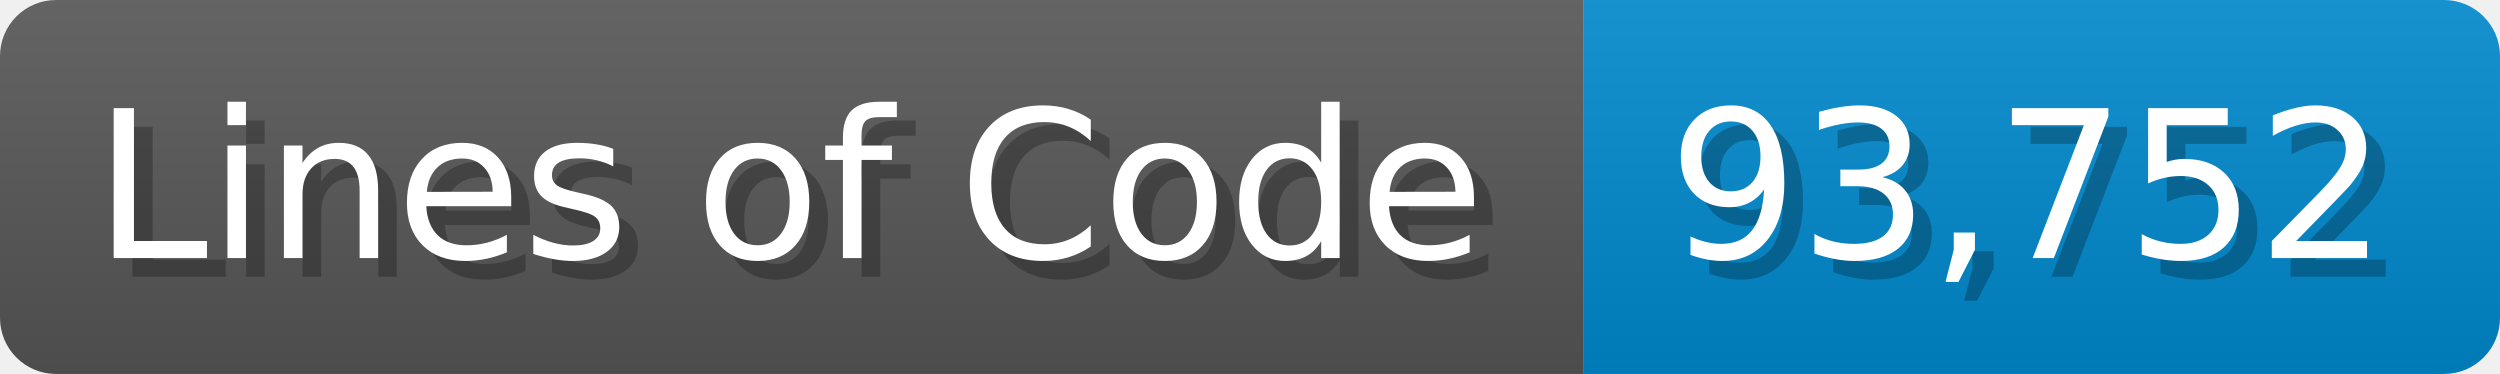
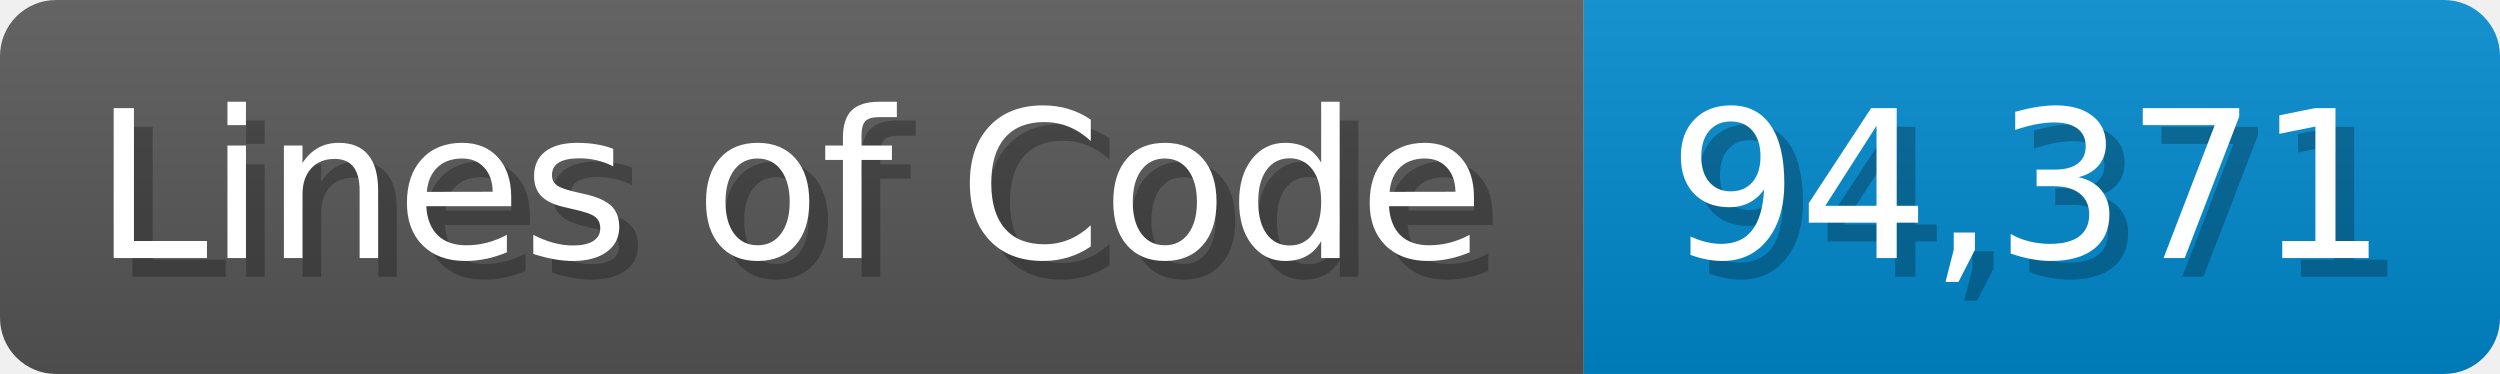
<svg xmlns="http://www.w3.org/2000/svg" width="133.7" height="20" viewBox="0 0 1337 200">
  <linearGradient id="a" x2="0" y2="100%">
    <stop offset="0" stop-opacity=".1" stop-color="#EEE" />
    <stop offset="1" stop-opacity=".1" />
  </linearGradient>
  <mask id="m">
    <rect width="1337" height="200" rx="30" fill="#FFF" />
  </mask>
  <g mask="url(#m)">
    <rect width="847" height="200" fill="#555" />
    <rect width="490" height="200" fill="#08C" x="847" />
    <rect width="1337" height="200" fill="url(#a)" />
  </g>
  <g fill="#fff" text-anchor="start" font-family="Verdana,DejaVu Sans,sans-serif" font-size="110">
    <text x="60" y="148" textLength="747" fill="#000" opacity="0.25">Lines of Code</text>
    <text x="50" y="138" textLength="747">Lines of Code</text>
-     <text x="902" y="148" textLength="390" fill="#000" opacity="0.25">93,752</text>
-     <text x="892" y="138" textLength="390">93,752</text>
+     <text x="902" y="148" textLength="390" fill="#000" opacity="0.25">94,371</text>
+     <text x="892" y="138" textLength="390">94,371</text>
  </g>
</svg>
